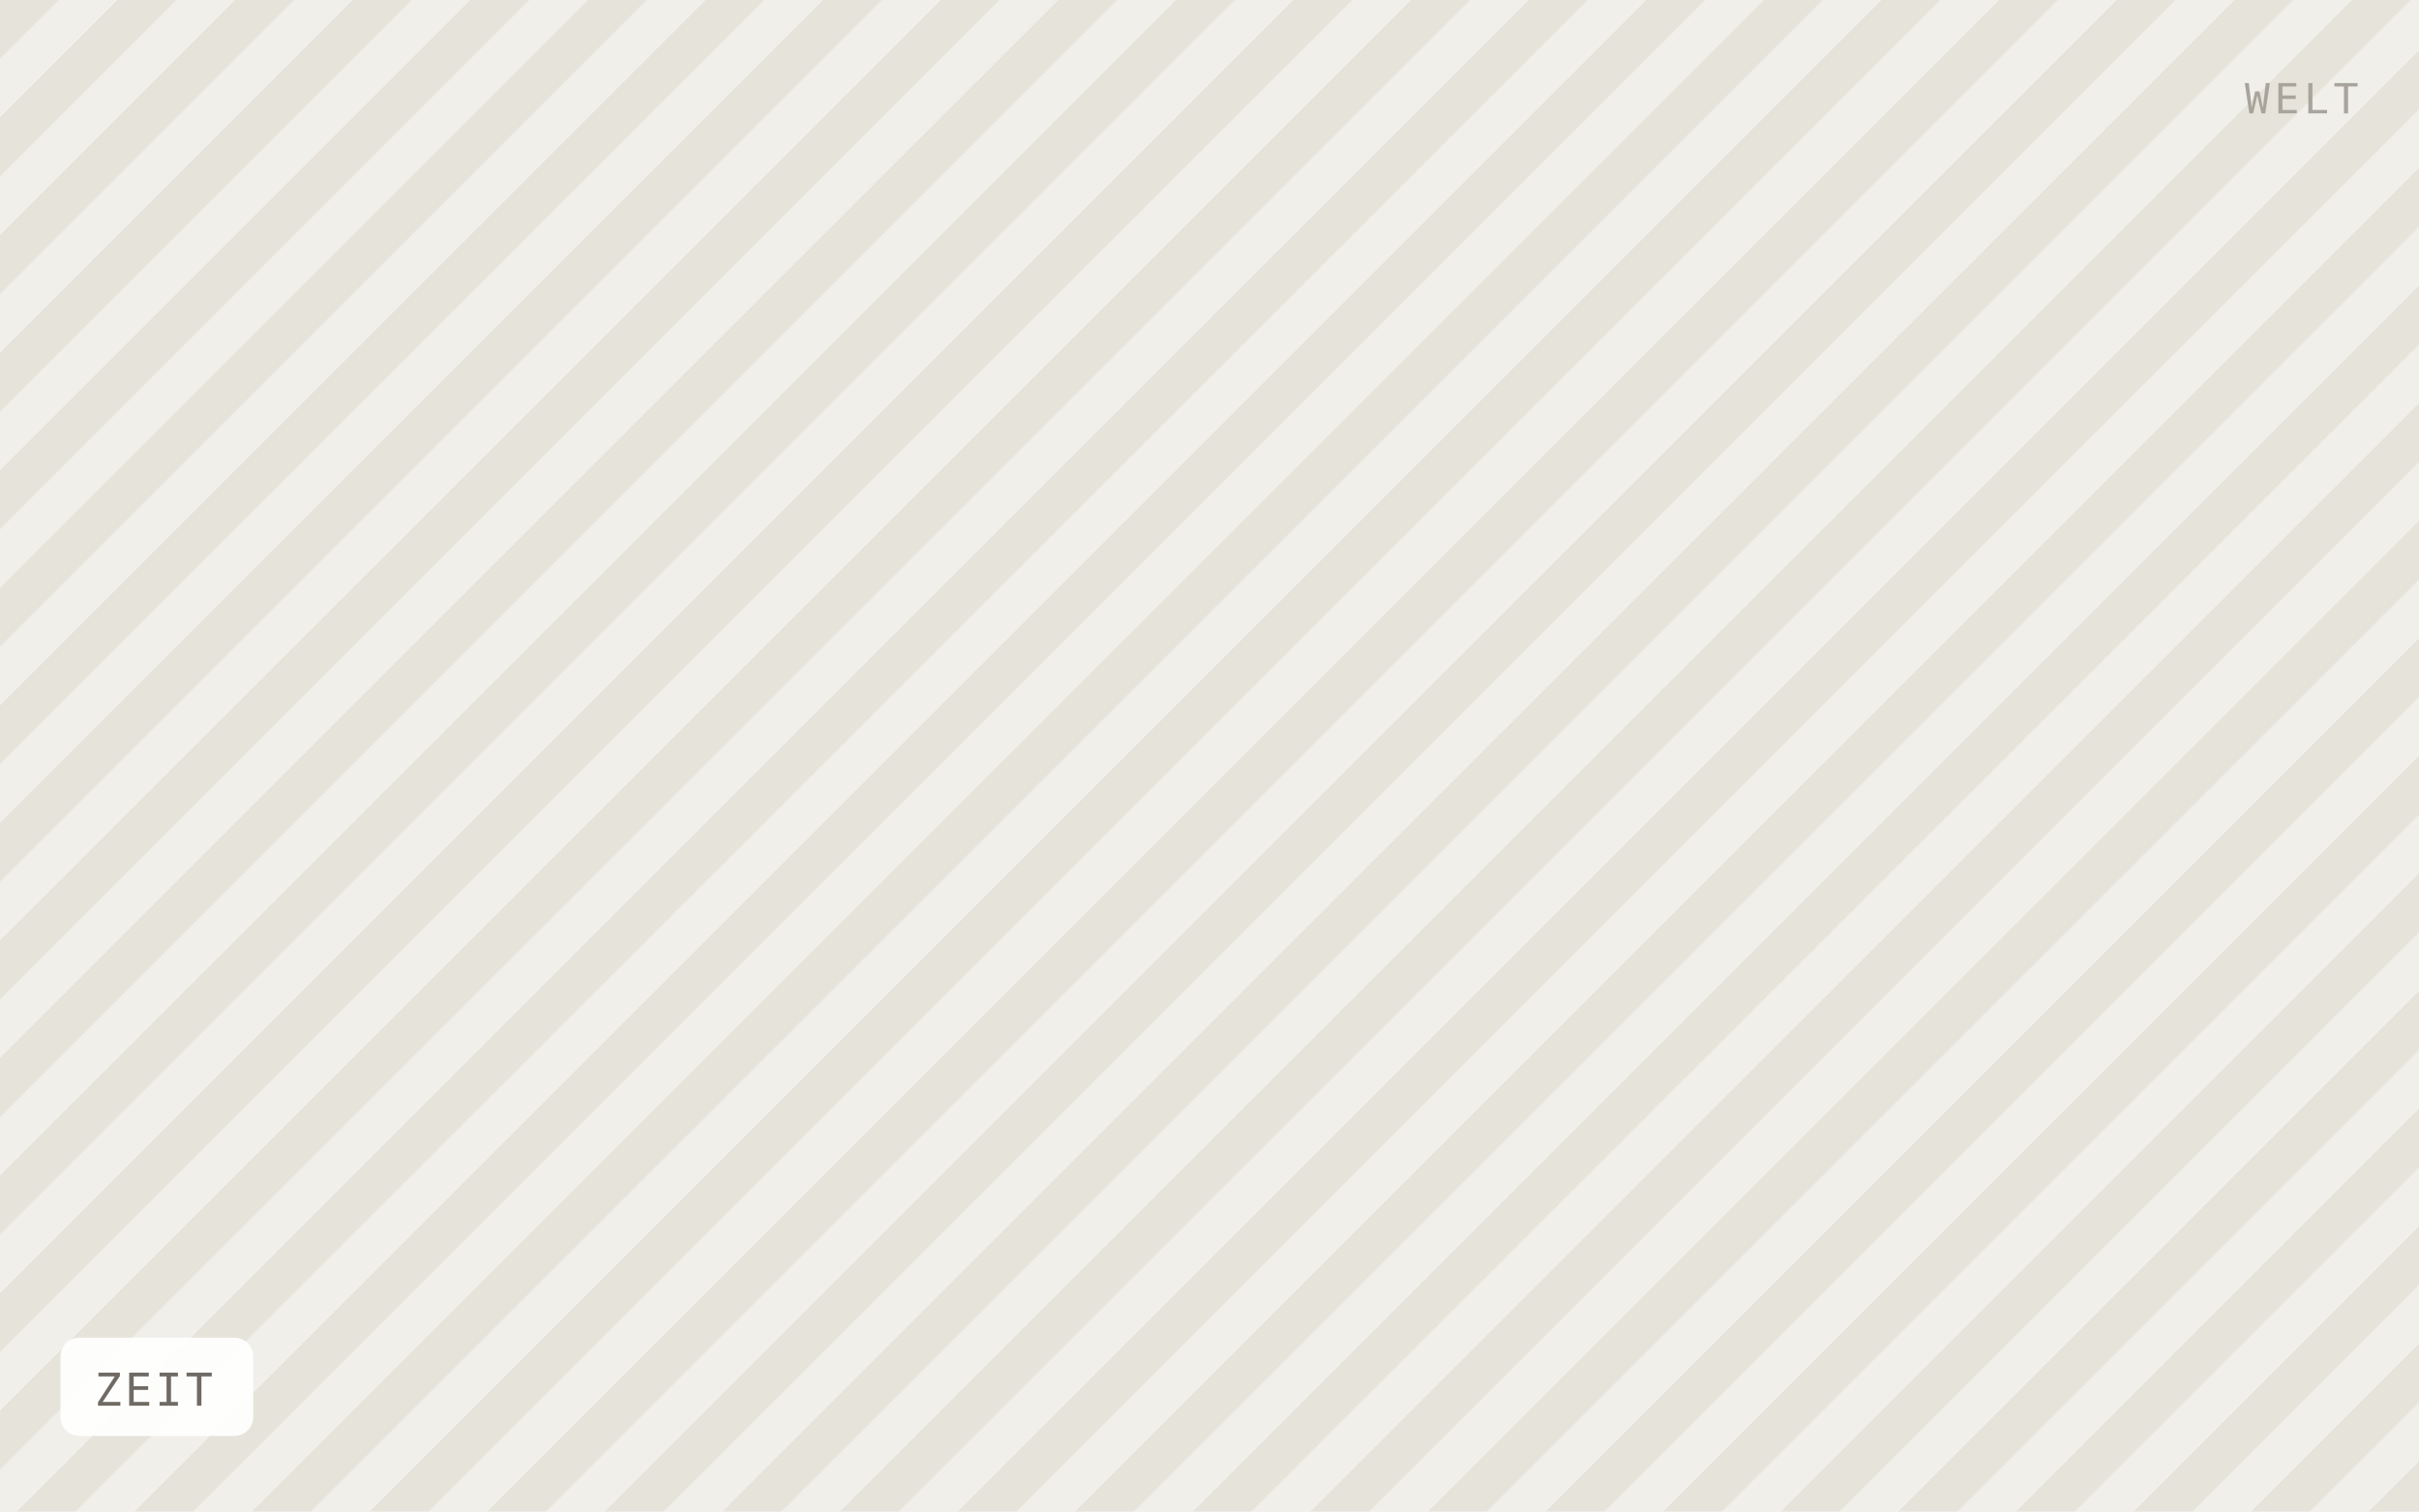
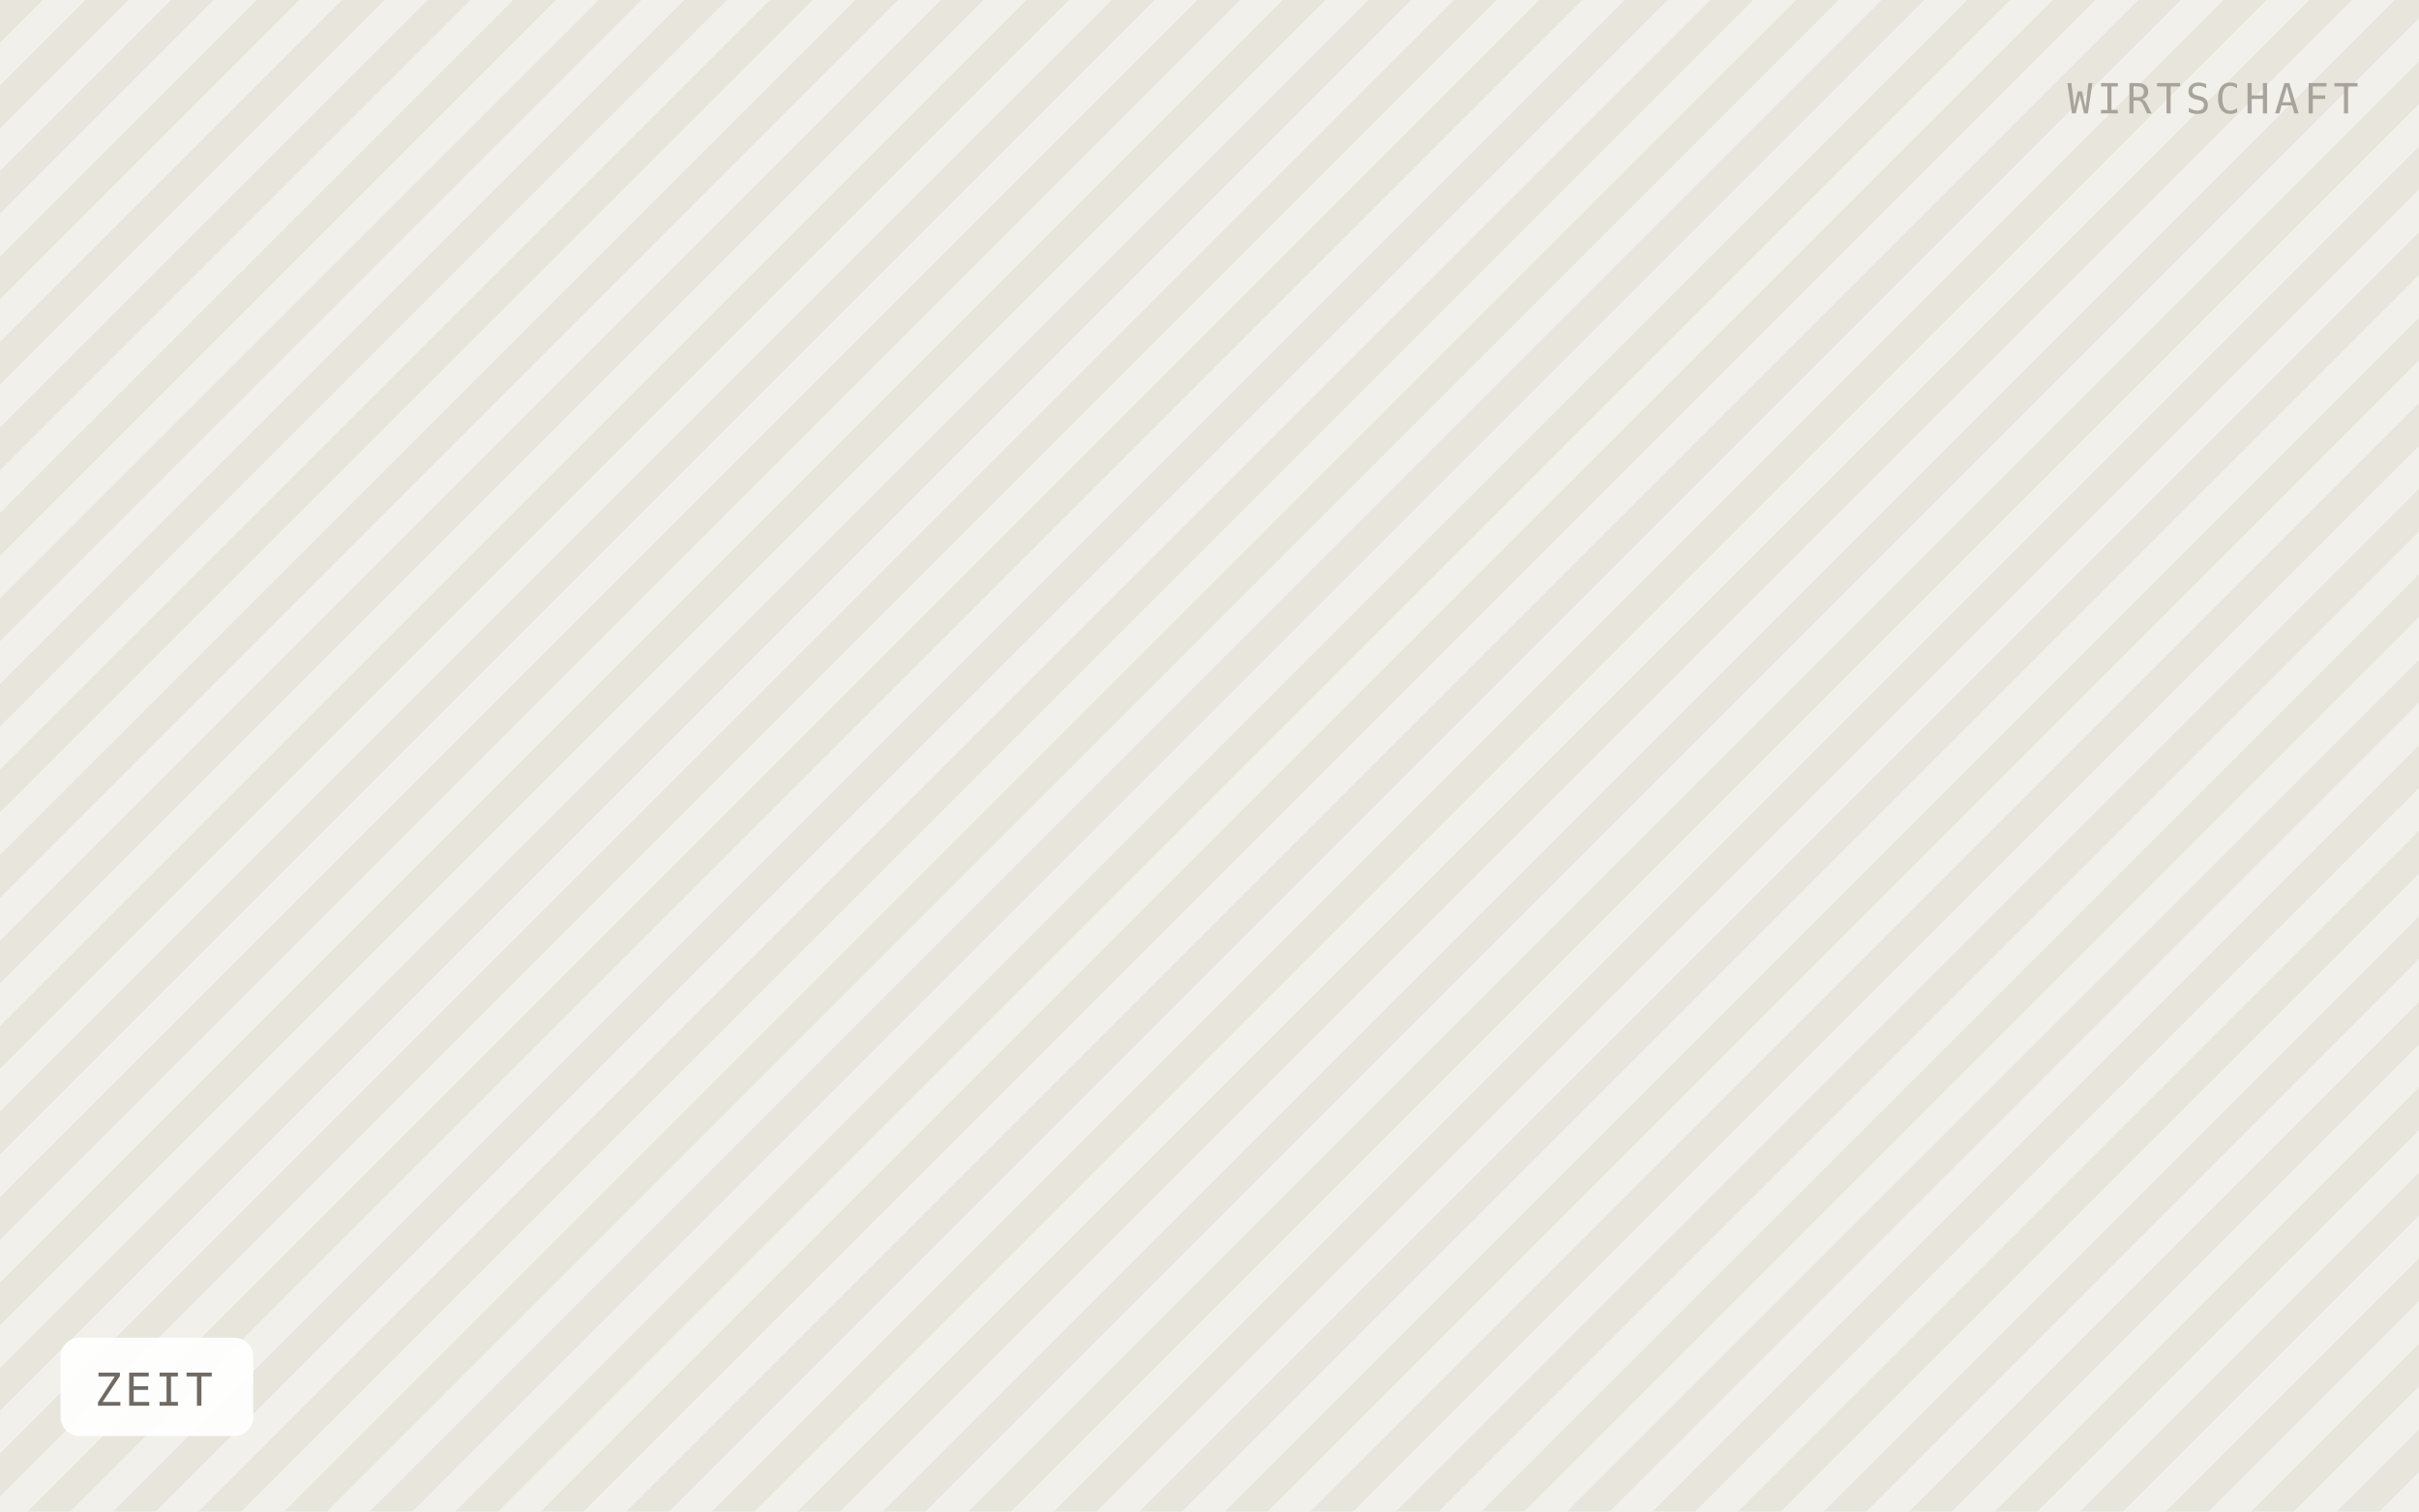
<svg xmlns="http://www.w3.org/2000/svg" viewBox="0 0 640 400" width="640" height="400" role="img" aria-label="ZEIT">
  <defs>
-     <pattern id="h" width="22" height="22" patternTransform="rotate(45)" patternUnits="userSpaceOnUse">
-       <rect width="22" height="22" fill="#f1efe9" />
-       <rect width="11" height="22" fill="#e6e3db" />
+     <pattern id="h" width="16" height="16" patternTransform="rotate(45)" patternUnits="userSpaceOnUse">
+       <rect width="16" height="16" fill="#f2f0ea" />
+       <rect width="8" height="16" fill="#e8e5dd" />
    </pattern>
  </defs>
  <rect width="640" height="400" fill="url(#h)" />
  <rect x="16" y="354" width="51" height="26" rx="5" fill="#ffffff" fill-opacity="0.92" />
  <text x="25" y="372" font-family="IBM Plex Mono, Menlo, monospace" font-size="12" letter-spacing="0.8" fill="#6f6b64">ZEIT</text>
-   <text x="624" y="30" text-anchor="end" font-family="IBM Plex Mono, Menlo, monospace" font-size="11" letter-spacing="1.2" fill="#a8a49c">WELT</text>
+   <text x="624" y="30" text-anchor="end" font-family="IBM Plex Mono, Menlo, monospace" font-size="11" letter-spacing="1.2" fill="#a8a49c">WIRTSCHAFT</text>
</svg>
